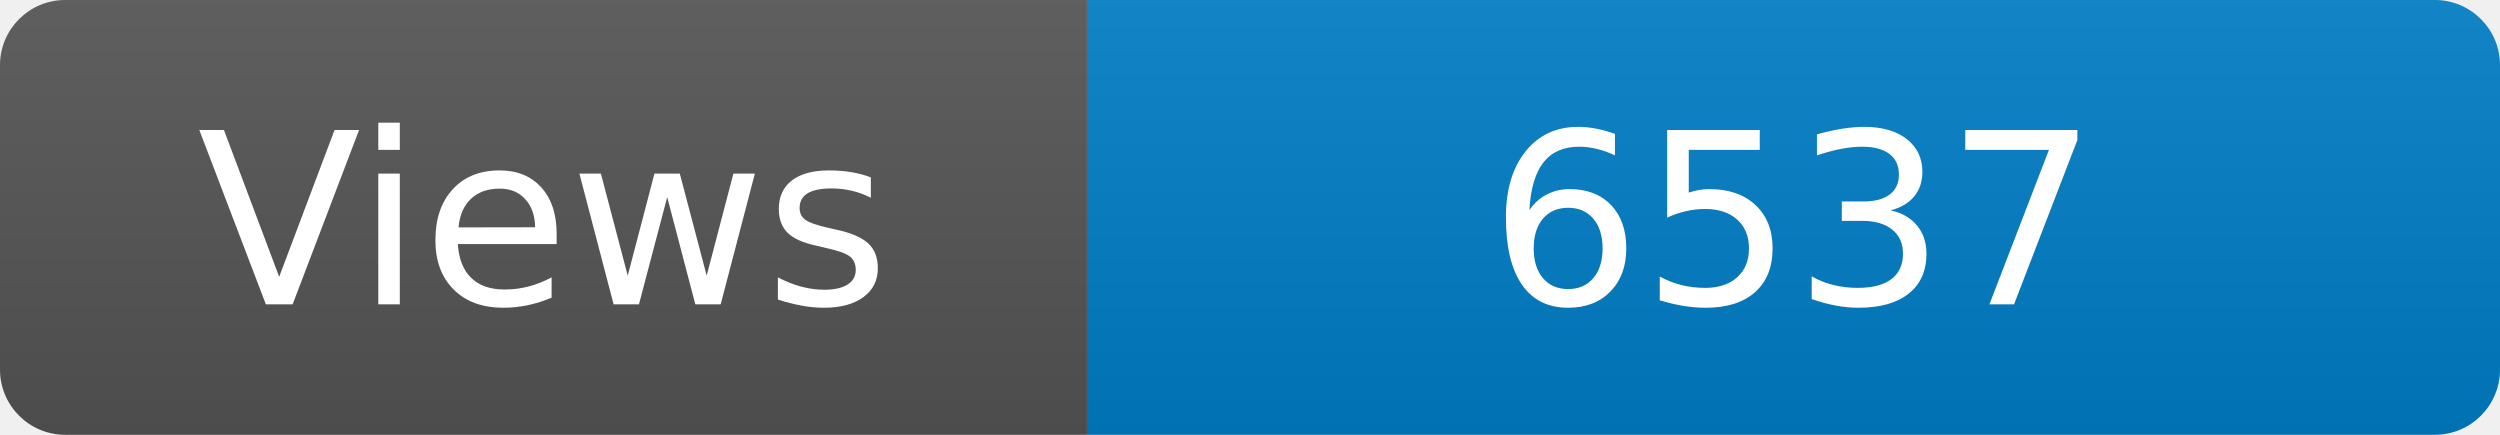
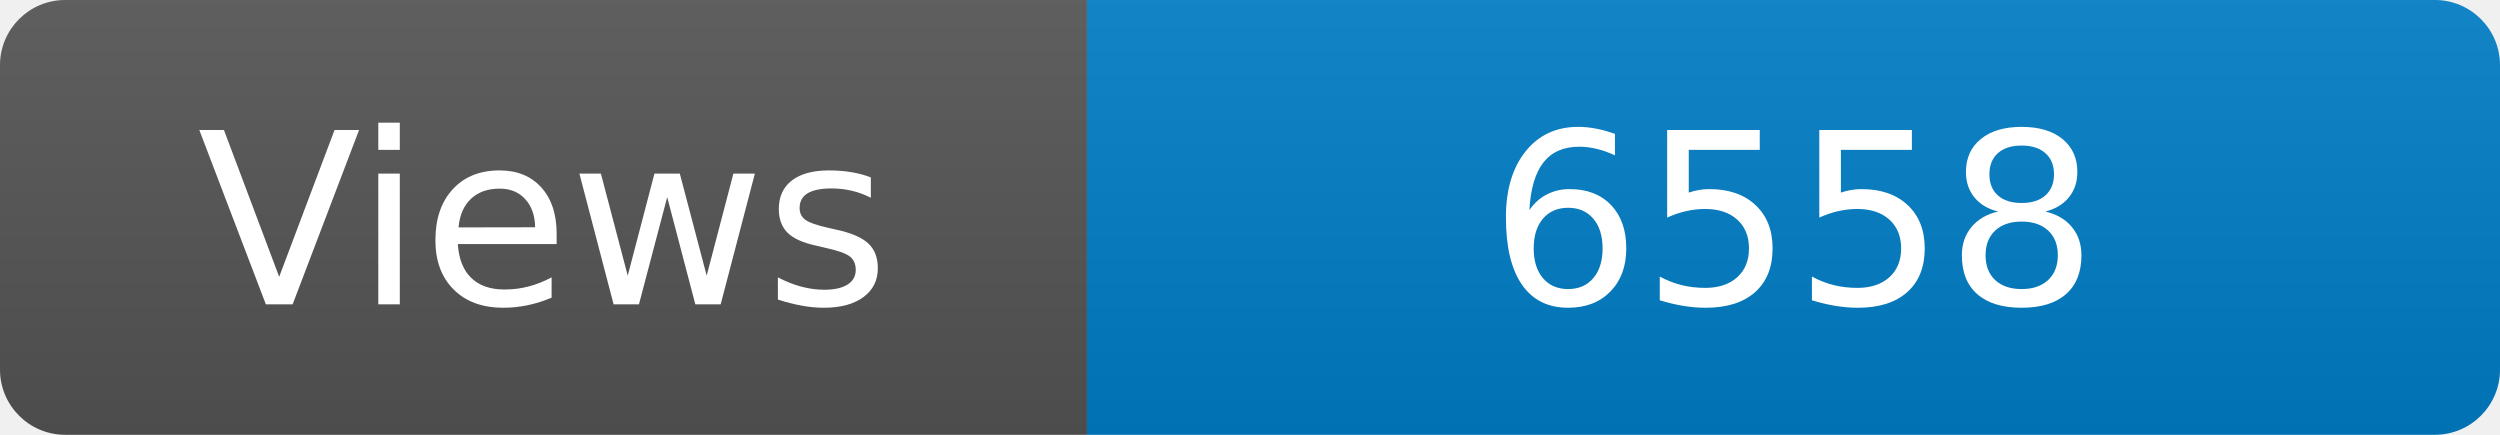
<svg xmlns="http://www.w3.org/2000/svg" width="115" height="20" role="img" aria-label="Maintained?: yes">
  <linearGradient id="s" x2="0" y2="100%">
    <stop offset="0" stop-color="#bbb" stop-opacity=".1" />
    <stop offset="1" stop-opacity=".1" />
  </linearGradient>
  <clipPath id="r">
    <rect width="115" height="20" rx="3" fill="#fff" />
  </clipPath>
  <g clip-path="url(#r)">
    <rect width="50" height="20" fill="#555" />
    <rect x="50" width="160" height="20" fill="#007ec6" />
    <rect width="115" height="20" fill="url(#s)" />
  </g>
  <g fill="#fff" text-anchor="middle" font-family="Verdana,Geneva,DejaVu Sans,sans-serif" font-size="110">
    <text x="250" y="140" transform="scale(.1)" fill="#fff">Views</text>
-     <text x="825" y="140" transform="scale(.1)" fill="#fff">6537</text>
+     <text x="825" y="140" transform="scale(.1)" fill="#fff">6558</text>
  </g>
</svg>
